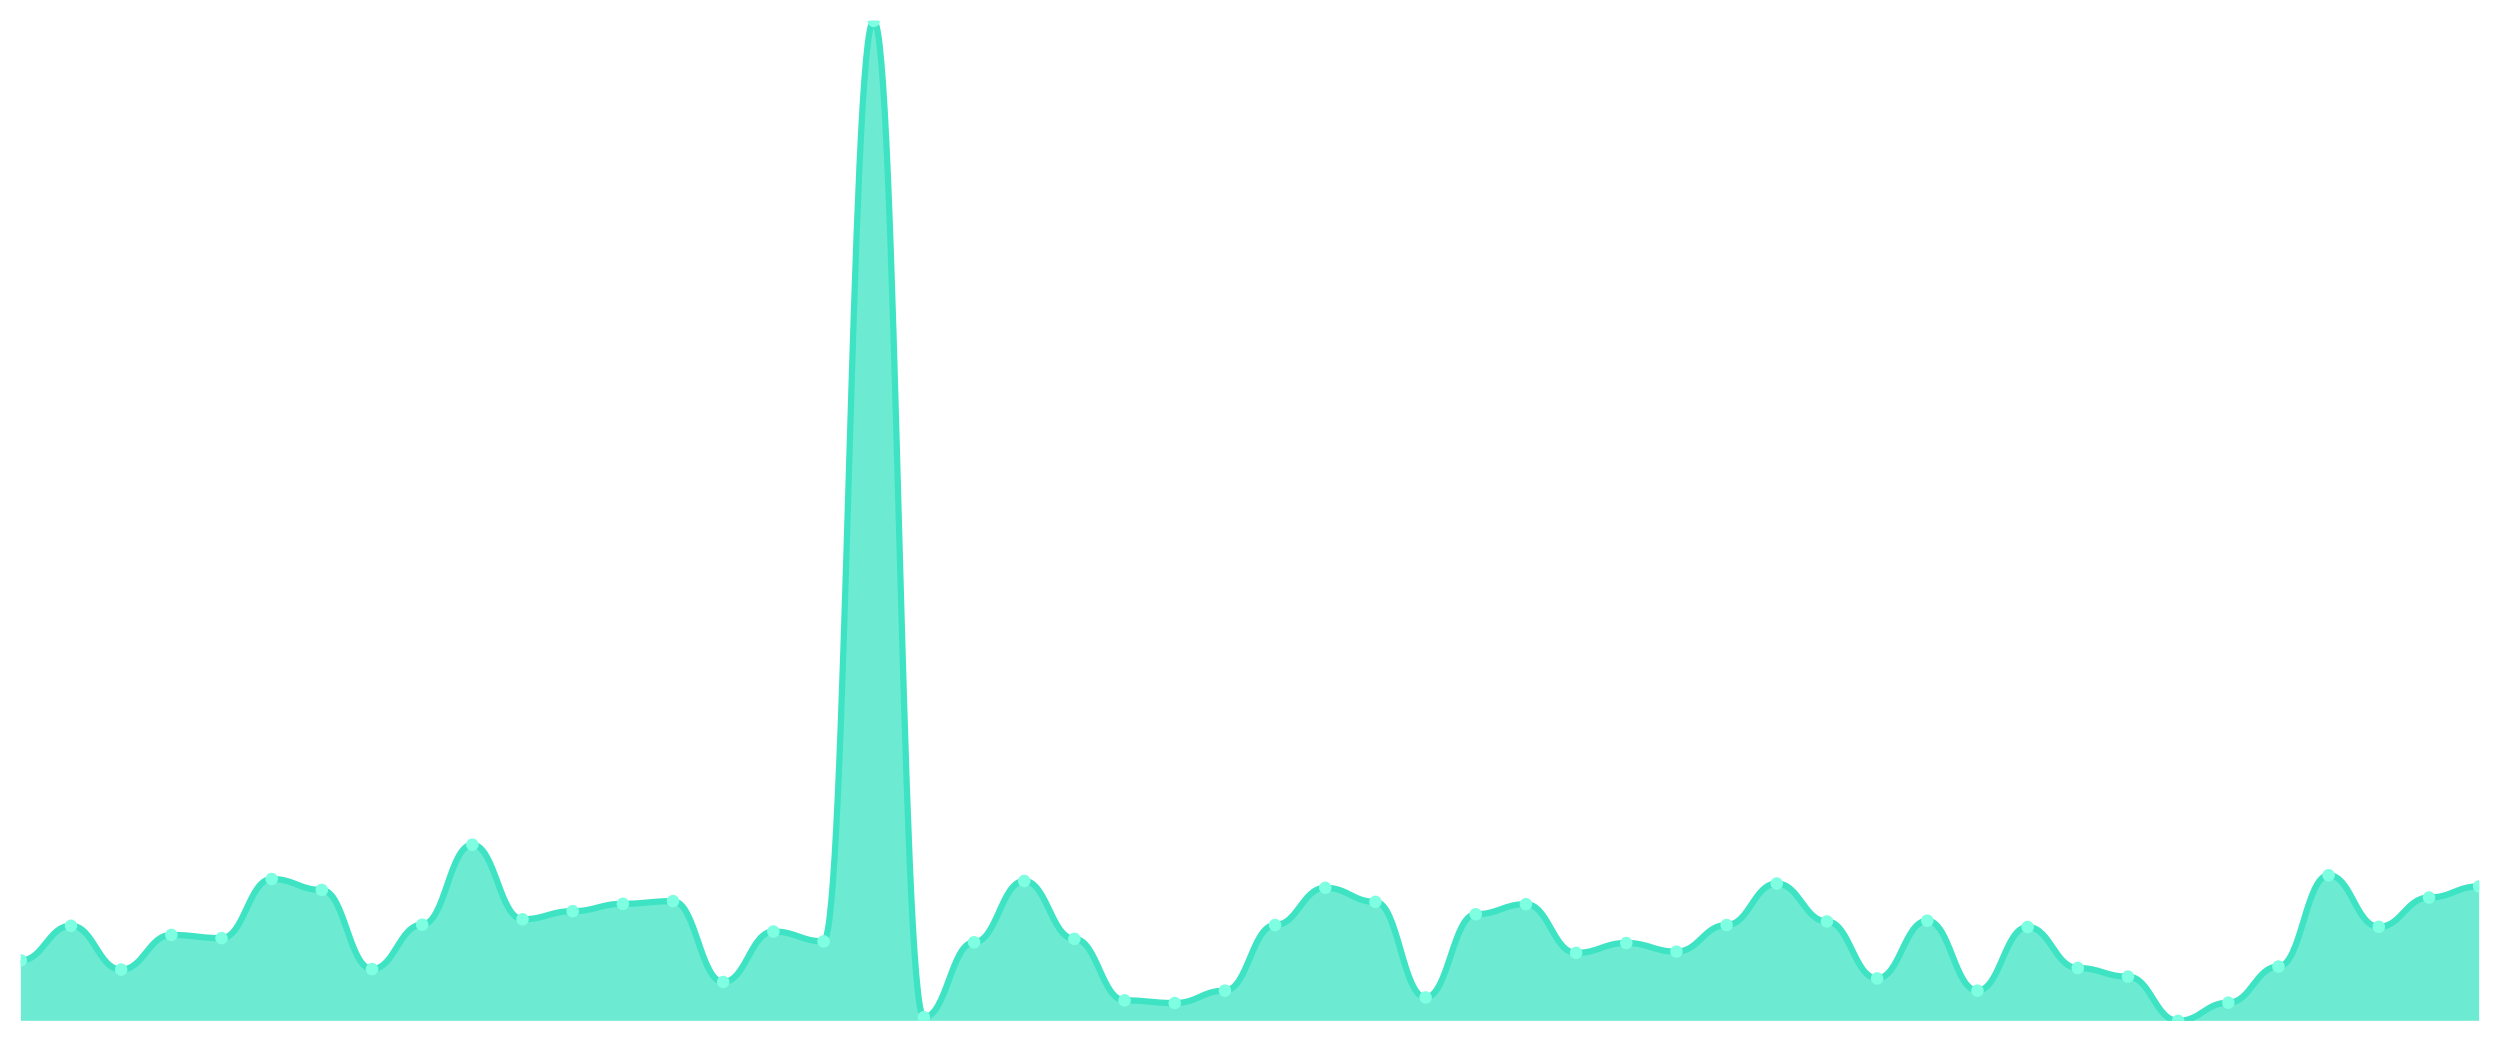
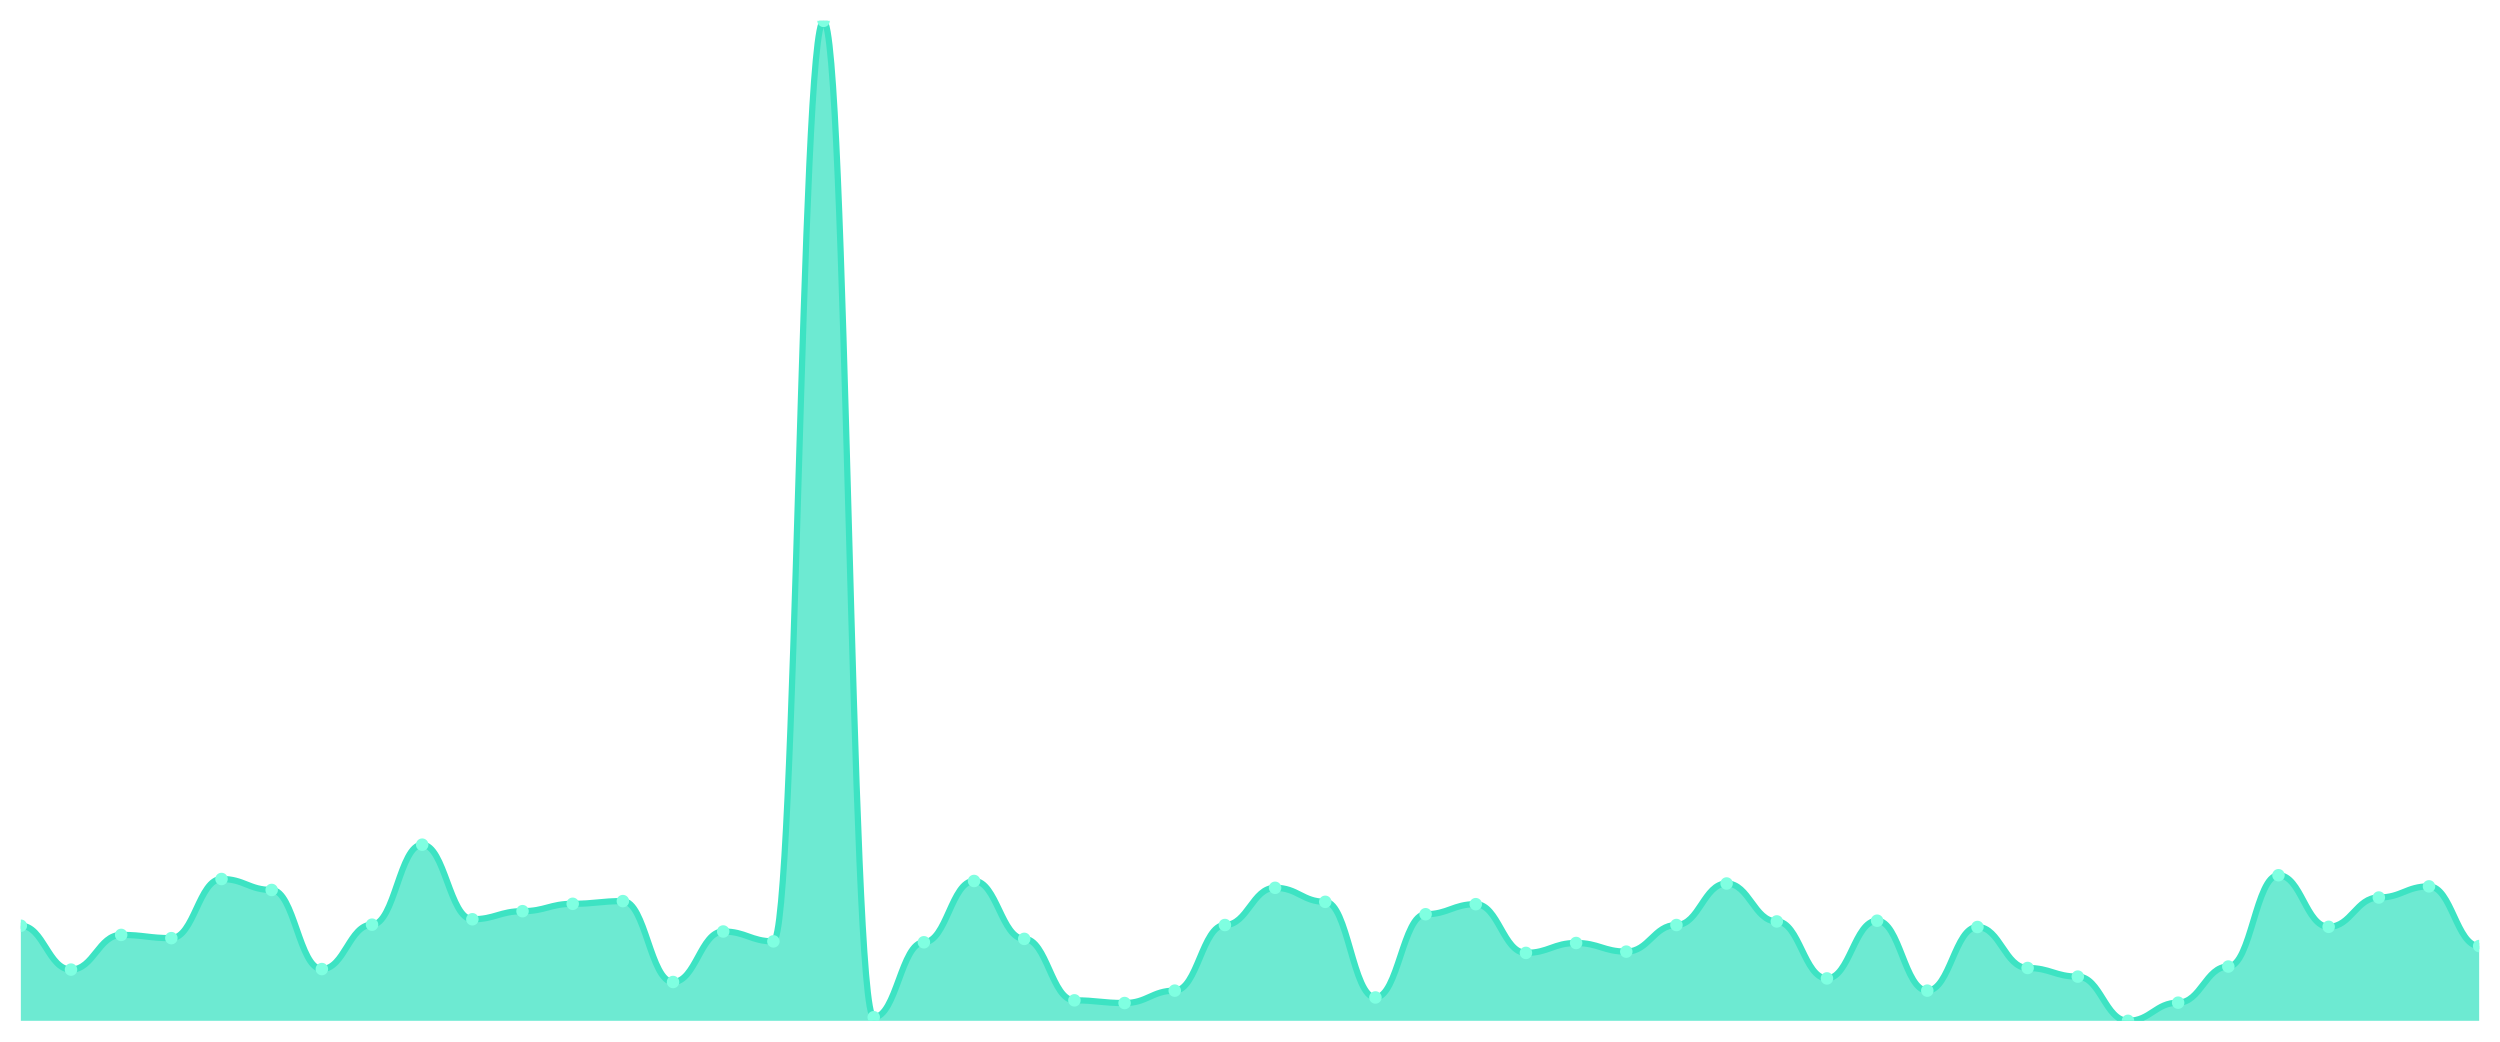
<svg xmlns="http://www.w3.org/2000/svg" viewBox="0 0 1200 500" width="1200" height="500">
  <defs>
    <clipPath id="c">
      <rect x="10" y="10" width="1180" height="480" />
    </clipPath>
  </defs>
  <rect width="1200" height="500" fill="none" />
  <g clip-path="url(#c)">
-     <path d="M 10,490 L 10,461.008 C 20.837,461.008 23.245,444.356 34.082,444.356 C 44.918,444.356 47.327,465.409 58.163,465.409 C 69,465.409 71.408,448.756 82.245,448.756 C 93.082,448.756 95.49,450.309 106.327,450.309 C 117.163,450.309 119.571,421.922 130.408,421.922 C 141.245,421.922 143.653,427.185 154.49,427.185 C 165.327,427.185 167.735,465.15 178.571,465.15 C 189.408,465.15 191.816,443.838 202.653,443.838 C 213.49,443.838 215.898,405.441 226.735,405.441 C 237.571,405.441 239.98,441.249 250.816,441.249 C 261.653,441.249 264.061,437.367 274.898,437.367 C 285.735,437.367 288.143,433.829 298.98,433.829 C 309.816,433.829 312.224,432.535 323.061,432.535 C 333.898,432.535 336.306,471.363 347.143,471.363 C 357.98,471.363 360.388,447.117 371.224,447.117 C 382.061,447.117 384.469,451.862 395.306,451.862 C 406.143,451.862 408.551,10 419.388,10 C 430.224,10 432.633,488.274 443.469,488.274 C 454.306,488.274 456.714,452.294 467.551,452.294 C 478.388,452.294 480.796,422.871 491.633,422.871 C 502.469,422.871 504.878,450.654 515.714,450.654 C 526.551,450.654 528.959,480.164 539.796,480.164 C 550.633,480.164 553.041,481.458 563.878,481.458 C 574.714,481.458 577.122,475.504 587.959,475.504 C 598.796,475.504 601.204,444.01 612.041,444.01 C 622.878,444.01 625.286,426.15 636.122,426.15 C 646.959,426.15 649.367,432.88 660.204,432.88 C 671.041,432.88 673.449,478.783 684.286,478.783 C 695.122,478.783 697.531,438.833 708.367,438.833 C 719.204,438.833 721.612,434.001 732.449,434.001 C 743.286,434.001 745.694,457.385 756.531,457.385 C 767.367,457.385 769.776,452.639 780.612,452.639 C 791.449,452.639 793.857,456.781 804.694,456.781 C 815.531,456.781 817.939,444.01 828.776,444.01 C 839.612,444.01 842.02,424.079 852.857,424.079 C 863.694,424.079 866.102,442.285 876.939,442.285 C 887.776,442.285 890.184,469.637 901.02,469.637 C 911.857,469.637 914.265,441.94 925.102,441.94 C 935.939,441.94 938.347,475.504 949.184,475.504 C 960.02,475.504 962.429,444.96 973.265,444.96 C 984.102,444.96 986.51,464.632 997.347,464.632 C 1008.184,464.632 1010.592,468.774 1021.429,468.774 C 1032.265,468.774 1034.673,490 1045.51,490 C 1056.347,490 1058.755,481.285 1069.592,481.285 C 1080.429,481.285 1082.837,463.942 1093.673,463.942 C 1104.51,463.942 1106.918,420.11 1117.755,420.11 C 1128.592,420.11 1131,444.873 1141.837,444.873 C 1152.673,444.873 1155.082,430.809 1165.918,430.809 C 1176.755,430.809 1179.163,425.459 1190,425.459 L 1190,490 Z" fill="rgba(61,227,195,0.75)" />
-     <path d="M 10,461.008 C 20.837,461.008 23.245,444.356 34.082,444.356 C 44.918,444.356 47.327,465.409 58.163,465.409 C 69,465.409 71.408,448.756 82.245,448.756 C 93.082,448.756 95.49,450.309 106.327,450.309 C 117.163,450.309 119.571,421.922 130.408,421.922 C 141.245,421.922 143.653,427.185 154.49,427.185 C 165.327,427.185 167.735,465.15 178.571,465.15 C 189.408,465.15 191.816,443.838 202.653,443.838 C 213.49,443.838 215.898,405.441 226.735,405.441 C 237.571,405.441 239.98,441.249 250.816,441.249 C 261.653,441.249 264.061,437.367 274.898,437.367 C 285.735,437.367 288.143,433.829 298.98,433.829 C 309.816,433.829 312.224,432.535 323.061,432.535 C 333.898,432.535 336.306,471.363 347.143,471.363 C 357.98,471.363 360.388,447.117 371.224,447.117 C 382.061,447.117 384.469,451.862 395.306,451.862 C 406.143,451.862 408.551,10 419.388,10 C 430.224,10 432.633,488.274 443.469,488.274 C 454.306,488.274 456.714,452.294 467.551,452.294 C 478.388,452.294 480.796,422.871 491.633,422.871 C 502.469,422.871 504.878,450.654 515.714,450.654 C 526.551,450.654 528.959,480.164 539.796,480.164 C 550.633,480.164 553.041,481.458 563.878,481.458 C 574.714,481.458 577.122,475.504 587.959,475.504 C 598.796,475.504 601.204,444.01 612.041,444.01 C 622.878,444.01 625.286,426.15 636.122,426.15 C 646.959,426.15 649.367,432.88 660.204,432.88 C 671.041,432.88 673.449,478.783 684.286,478.783 C 695.122,478.783 697.531,438.833 708.367,438.833 C 719.204,438.833 721.612,434.001 732.449,434.001 C 743.286,434.001 745.694,457.385 756.531,457.385 C 767.367,457.385 769.776,452.639 780.612,452.639 C 791.449,452.639 793.857,456.781 804.694,456.781 C 815.531,456.781 817.939,444.01 828.776,444.01 C 839.612,444.01 842.02,424.079 852.857,424.079 C 863.694,424.079 866.102,442.285 876.939,442.285 C 887.776,442.285 890.184,469.637 901.02,469.637 C 911.857,469.637 914.265,441.94 925.102,441.94 C 935.939,441.94 938.347,475.504 949.184,475.504 C 960.02,475.504 962.429,444.96 973.265,444.96 C 984.102,444.96 986.51,464.632 997.347,464.632 C 1008.184,464.632 1010.592,468.774 1021.429,468.774 C 1032.265,468.774 1034.673,490 1045.51,490 C 1056.347,490 1058.755,481.285 1069.592,481.285 C 1080.429,481.285 1082.837,463.942 1093.673,463.942 C 1104.51,463.942 1106.918,420.11 1117.755,420.11 C 1128.592,420.11 1131,444.873 1141.837,444.873 C 1152.673,444.873 1155.082,430.809 1165.918,430.809 C 1176.755,430.809 1179.163,425.459 1190,425.459" fill="none" stroke="#3de3c3" stroke-width="3" stroke-linecap="round" stroke-linejoin="round" />
-     <circle cx="10" cy="461.008" r="3" fill="#7fffe1" />
-     <circle cx="34.082" cy="444.356" r="3" fill="#7fffe1" />
-     <circle cx="58.163" cy="465.409" r="3" fill="#7fffe1" />
-     <circle cx="82.245" cy="448.756" r="3" fill="#7fffe1" />
-     <circle cx="106.327" cy="450.309" r="3" fill="#7fffe1" />
-     <circle cx="130.408" cy="421.922" r="3" fill="#7fffe1" />
-     <circle cx="154.49" cy="427.185" r="3" fill="#7fffe1" />
-     <circle cx="178.571" cy="465.15" r="3" fill="#7fffe1" />
-     <circle cx="202.653" cy="443.838" r="3" fill="#7fffe1" />
-     <circle cx="226.735" cy="405.441" r="3" fill="#7fffe1" />
-     <circle cx="250.816" cy="441.249" r="3" fill="#7fffe1" />
-     <circle cx="274.898" cy="437.367" r="3" fill="#7fffe1" />
-     <circle cx="298.98" cy="433.829" r="3" fill="#7fffe1" />
-     <circle cx="323.061" cy="432.535" r="3" fill="#7fffe1" />
-     <circle cx="347.143" cy="471.363" r="3" fill="#7fffe1" />
-     <circle cx="371.224" cy="447.117" r="3" fill="#7fffe1" />
-     <circle cx="395.306" cy="451.862" r="3" fill="#7fffe1" />
-     <circle cx="419.388" cy="10" r="3" fill="#7fffe1" />
-     <circle cx="443.469" cy="488.274" r="3" fill="#7fffe1" />
-     <circle cx="467.551" cy="452.294" r="3" fill="#7fffe1" />
-     <circle cx="491.633" cy="422.871" r="3" fill="#7fffe1" />
-     <circle cx="515.714" cy="450.654" r="3" fill="#7fffe1" />
-     <circle cx="539.796" cy="480.164" r="3" fill="#7fffe1" />
-     <circle cx="563.878" cy="481.458" r="3" fill="#7fffe1" />
-     <circle cx="587.959" cy="475.504" r="3" fill="#7fffe1" />
-     <circle cx="612.041" cy="444.01" r="3" fill="#7fffe1" />
-     <circle cx="636.122" cy="426.15" r="3" fill="#7fffe1" />
-     <circle cx="660.204" cy="432.88" r="3" fill="#7fffe1" />
-     <circle cx="684.286" cy="478.783" r="3" fill="#7fffe1" />
-     <circle cx="708.367" cy="438.833" r="3" fill="#7fffe1" />
-     <circle cx="732.449" cy="434.001" r="3" fill="#7fffe1" />
-     <circle cx="756.531" cy="457.385" r="3" fill="#7fffe1" />
-     <circle cx="780.612" cy="452.639" r="3" fill="#7fffe1" />
-     <circle cx="804.694" cy="456.781" r="3" fill="#7fffe1" />
-     <circle cx="828.776" cy="444.01" r="3" fill="#7fffe1" />
-     <circle cx="852.857" cy="424.079" r="3" fill="#7fffe1" />
-     <circle cx="876.939" cy="442.285" r="3" fill="#7fffe1" />
-     <circle cx="901.02" cy="469.637" r="3" fill="#7fffe1" />
-     <circle cx="925.102" cy="441.94" r="3" fill="#7fffe1" />
-     <circle cx="949.184" cy="475.504" r="3" fill="#7fffe1" />
-     <circle cx="973.265" cy="444.96" r="3" fill="#7fffe1" />
-     <circle cx="997.347" cy="464.632" r="3" fill="#7fffe1" />
-     <circle cx="1021.429" cy="468.774" r="3" fill="#7fffe1" />
-     <circle cx="1045.51" cy="490" r="3" fill="#7fffe1" />
-     <circle cx="1069.592" cy="481.285" r="3" fill="#7fffe1" />
-     <circle cx="1093.673" cy="463.942" r="3" fill="#7fffe1" />
-     <circle cx="1117.755" cy="420.11" r="3" fill="#7fffe1" />
-     <circle cx="1141.837" cy="444.873" r="3" fill="#7fffe1" />
-     <circle cx="1165.918" cy="430.809" r="3" fill="#7fffe1" />
-     <circle cx="1190" cy="425.459" r="3" fill="#7fffe1" />
+     <path d="M 10,490 L 10,444.356 C 20.837,444.356 23.245,465.409 34.082,465.409 C 44.918,465.409 47.327,448.756 58.163,448.756 C 69,448.756 71.408,450.309 82.245,450.309 C 93.082,450.309 95.49,421.922 106.327,421.922 C 117.163,421.922 119.571,427.185 130.408,427.185 C 141.245,427.185 143.653,465.15 154.49,465.15 C 165.327,465.15 167.735,443.838 178.571,443.838 C 189.408,443.838 191.816,405.441 202.653,405.441 C 213.49,405.441 215.898,441.249 226.735,441.249 C 237.571,441.249 239.98,437.367 250.816,437.367 C 261.653,437.367 264.061,433.829 274.898,433.829 C 285.735,433.829 288.143,432.535 298.98,432.535 C 309.816,432.535 312.224,471.363 323.061,471.363 C 333.898,471.363 336.306,447.117 347.143,447.117 C 357.98,447.117 360.388,451.862 371.224,451.862 C 382.061,451.862 384.469,10 395.306,10 C 406.143,10 408.551,488.274 419.388,488.274 C 430.224,488.274 432.633,452.294 443.469,452.294 C 454.306,452.294 456.714,422.871 467.551,422.871 C 478.388,422.871 480.796,450.654 491.633,450.654 C 502.469,450.654 504.878,480.164 515.714,480.164 C 526.551,480.164 528.959,481.458 539.796,481.458 C 550.633,481.458 553.041,475.504 563.878,475.504 C 574.714,475.504 577.122,444.01 587.959,444.01 C 598.796,444.01 601.204,426.15 612.041,426.15 C 622.878,426.15 625.286,432.88 636.122,432.88 C 646.959,432.88 649.367,478.783 660.204,478.783 C 671.041,478.783 673.449,438.833 684.286,438.833 C 695.122,438.833 697.531,434.001 708.367,434.001 C 719.204,434.001 721.612,457.385 732.449,457.385 C 743.286,457.385 745.694,452.639 756.531,452.639 C 767.367,452.639 769.776,456.781 780.612,456.781 C 791.449,456.781 793.857,444.01 804.694,444.01 C 815.531,444.01 817.939,424.079 828.776,424.079 C 839.612,424.079 842.02,442.285 852.857,442.285 C 863.694,442.285 866.102,469.637 876.939,469.637 C 887.776,469.637 890.184,441.94 901.02,441.94 C 911.857,441.94 914.265,475.504 925.102,475.504 C 935.939,475.504 938.347,444.96 949.184,444.96 C 960.02,444.96 962.429,464.632 973.265,464.632 C 984.102,464.632 986.51,468.774 997.347,468.774 C 1008.184,468.774 1010.592,490 1021.429,490 C 1032.265,490 1034.673,481.285 1045.51,481.285 C 1056.347,481.285 1058.755,463.942 1069.592,463.942 C 1080.429,463.942 1082.837,420.11 1093.673,420.11 C 1104.51,420.11 1106.918,444.873 1117.755,444.873 C 1128.592,444.873 1131,430.809 1141.837,430.809 C 1152.673,430.809 1155.082,425.459 1165.918,425.459 C 1176.755,425.459 1179.163,454.106 1190,454.106 L 1190,490 Z" fill="rgba(61,227,195,0.75)" />
+     <path d="M 10,444.356 C 20.837,444.356 23.245,465.409 34.082,465.409 C 44.918,465.409 47.327,448.756 58.163,448.756 C 69,448.756 71.408,450.309 82.245,450.309 C 93.082,450.309 95.49,421.922 106.327,421.922 C 117.163,421.922 119.571,427.185 130.408,427.185 C 141.245,427.185 143.653,465.15 154.49,465.15 C 165.327,465.15 167.735,443.838 178.571,443.838 C 189.408,443.838 191.816,405.441 202.653,405.441 C 213.49,405.441 215.898,441.249 226.735,441.249 C 237.571,441.249 239.98,437.367 250.816,437.367 C 261.653,437.367 264.061,433.829 274.898,433.829 C 285.735,433.829 288.143,432.535 298.98,432.535 C 309.816,432.535 312.224,471.363 323.061,471.363 C 333.898,471.363 336.306,447.117 347.143,447.117 C 357.98,447.117 360.388,451.862 371.224,451.862 C 382.061,451.862 384.469,10 395.306,10 C 406.143,10 408.551,488.274 419.388,488.274 C 430.224,488.274 432.633,452.294 443.469,452.294 C 454.306,452.294 456.714,422.871 467.551,422.871 C 478.388,422.871 480.796,450.654 491.633,450.654 C 502.469,450.654 504.878,480.164 515.714,480.164 C 526.551,480.164 528.959,481.458 539.796,481.458 C 550.633,481.458 553.041,475.504 563.878,475.504 C 574.714,475.504 577.122,444.01 587.959,444.01 C 598.796,444.01 601.204,426.15 612.041,426.15 C 622.878,426.15 625.286,432.88 636.122,432.88 C 646.959,432.88 649.367,478.783 660.204,478.783 C 671.041,478.783 673.449,438.833 684.286,438.833 C 695.122,438.833 697.531,434.001 708.367,434.001 C 719.204,434.001 721.612,457.385 732.449,457.385 C 743.286,457.385 745.694,452.639 756.531,452.639 C 767.367,452.639 769.776,456.781 780.612,456.781 C 791.449,456.781 793.857,444.01 804.694,444.01 C 815.531,444.01 817.939,424.079 828.776,424.079 C 839.612,424.079 842.02,442.285 852.857,442.285 C 863.694,442.285 866.102,469.637 876.939,469.637 C 887.776,469.637 890.184,441.94 901.02,441.94 C 911.857,441.94 914.265,475.504 925.102,475.504 C 935.939,475.504 938.347,444.96 949.184,444.96 C 960.02,444.96 962.429,464.632 973.265,464.632 C 984.102,464.632 986.51,468.774 997.347,468.774 C 1008.184,468.774 1010.592,490 1021.429,490 C 1032.265,490 1034.673,481.285 1045.51,481.285 C 1056.347,481.285 1058.755,463.942 1069.592,463.942 C 1080.429,463.942 1082.837,420.11 1093.673,420.11 C 1104.51,420.11 1106.918,444.873 1117.755,444.873 C 1128.592,444.873 1131,430.809 1141.837,430.809 C 1152.673,430.809 1155.082,425.459 1165.918,425.459 C 1176.755,425.459 1179.163,454.106 1190,454.106" fill="none" stroke="#3de3c3" stroke-width="3" stroke-linecap="round" stroke-linejoin="round" />
+     <circle cx="10" cy="444.356" r="3" fill="#7fffe1" />
+     <circle cx="34.082" cy="465.409" r="3" fill="#7fffe1" />
+     <circle cx="58.163" cy="448.756" r="3" fill="#7fffe1" />
+     <circle cx="82.245" cy="450.309" r="3" fill="#7fffe1" />
+     <circle cx="106.327" cy="421.922" r="3" fill="#7fffe1" />
+     <circle cx="130.408" cy="427.185" r="3" fill="#7fffe1" />
+     <circle cx="154.49" cy="465.15" r="3" fill="#7fffe1" />
+     <circle cx="178.571" cy="443.838" r="3" fill="#7fffe1" />
+     <circle cx="202.653" cy="405.441" r="3" fill="#7fffe1" />
+     <circle cx="226.735" cy="441.249" r="3" fill="#7fffe1" />
+     <circle cx="250.816" cy="437.367" r="3" fill="#7fffe1" />
+     <circle cx="274.898" cy="433.829" r="3" fill="#7fffe1" />
+     <circle cx="298.98" cy="432.535" r="3" fill="#7fffe1" />
+     <circle cx="323.061" cy="471.363" r="3" fill="#7fffe1" />
+     <circle cx="347.143" cy="447.117" r="3" fill="#7fffe1" />
+     <circle cx="371.224" cy="451.862" r="3" fill="#7fffe1" />
+     <circle cx="395.306" cy="10" r="3" fill="#7fffe1" />
+     <circle cx="419.388" cy="488.274" r="3" fill="#7fffe1" />
+     <circle cx="443.469" cy="452.294" r="3" fill="#7fffe1" />
+     <circle cx="467.551" cy="422.871" r="3" fill="#7fffe1" />
+     <circle cx="491.633" cy="450.654" r="3" fill="#7fffe1" />
+     <circle cx="515.714" cy="480.164" r="3" fill="#7fffe1" />
+     <circle cx="539.796" cy="481.458" r="3" fill="#7fffe1" />
+     <circle cx="563.878" cy="475.504" r="3" fill="#7fffe1" />
+     <circle cx="587.959" cy="444.01" r="3" fill="#7fffe1" />
+     <circle cx="612.041" cy="426.15" r="3" fill="#7fffe1" />
+     <circle cx="636.122" cy="432.88" r="3" fill="#7fffe1" />
+     <circle cx="660.204" cy="478.783" r="3" fill="#7fffe1" />
+     <circle cx="684.286" cy="438.833" r="3" fill="#7fffe1" />
+     <circle cx="708.367" cy="434.001" r="3" fill="#7fffe1" />
+     <circle cx="732.449" cy="457.385" r="3" fill="#7fffe1" />
+     <circle cx="756.531" cy="452.639" r="3" fill="#7fffe1" />
+     <circle cx="780.612" cy="456.781" r="3" fill="#7fffe1" />
+     <circle cx="804.694" cy="444.01" r="3" fill="#7fffe1" />
+     <circle cx="828.776" cy="424.079" r="3" fill="#7fffe1" />
+     <circle cx="852.857" cy="442.285" r="3" fill="#7fffe1" />
+     <circle cx="876.939" cy="469.637" r="3" fill="#7fffe1" />
+     <circle cx="901.02" cy="441.94" r="3" fill="#7fffe1" />
+     <circle cx="925.102" cy="475.504" r="3" fill="#7fffe1" />
+     <circle cx="949.184" cy="444.96" r="3" fill="#7fffe1" />
+     <circle cx="973.265" cy="464.632" r="3" fill="#7fffe1" />
+     <circle cx="997.347" cy="468.774" r="3" fill="#7fffe1" />
+     <circle cx="1021.429" cy="490" r="3" fill="#7fffe1" />
+     <circle cx="1045.51" cy="481.285" r="3" fill="#7fffe1" />
+     <circle cx="1069.592" cy="463.942" r="3" fill="#7fffe1" />
+     <circle cx="1093.673" cy="420.11" r="3" fill="#7fffe1" />
+     <circle cx="1117.755" cy="444.873" r="3" fill="#7fffe1" />
+     <circle cx="1141.837" cy="430.809" r="3" fill="#7fffe1" />
+     <circle cx="1165.918" cy="425.459" r="3" fill="#7fffe1" />
+     <circle cx="1190" cy="454.106" r="3" fill="#7fffe1" />
  </g>
</svg>
